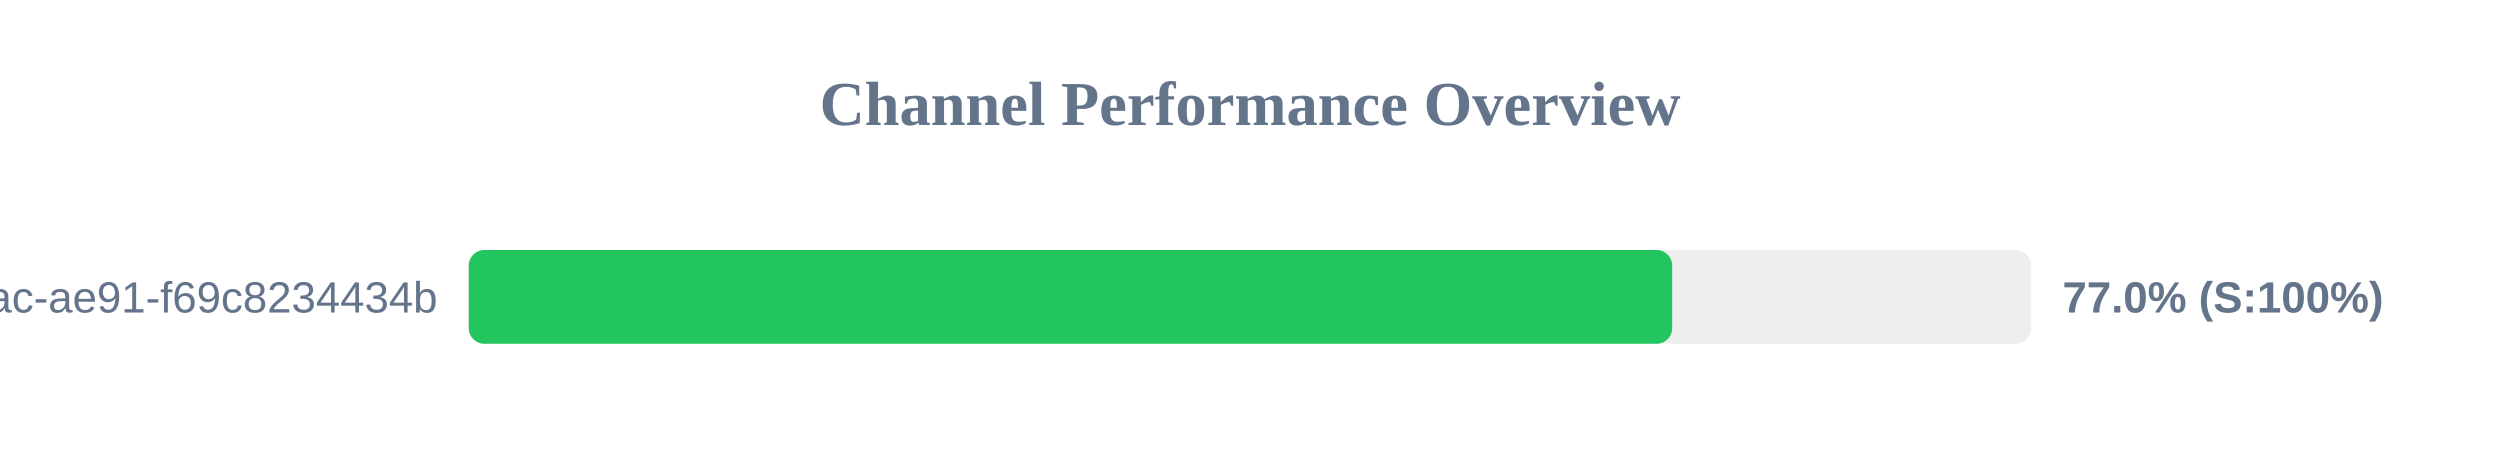
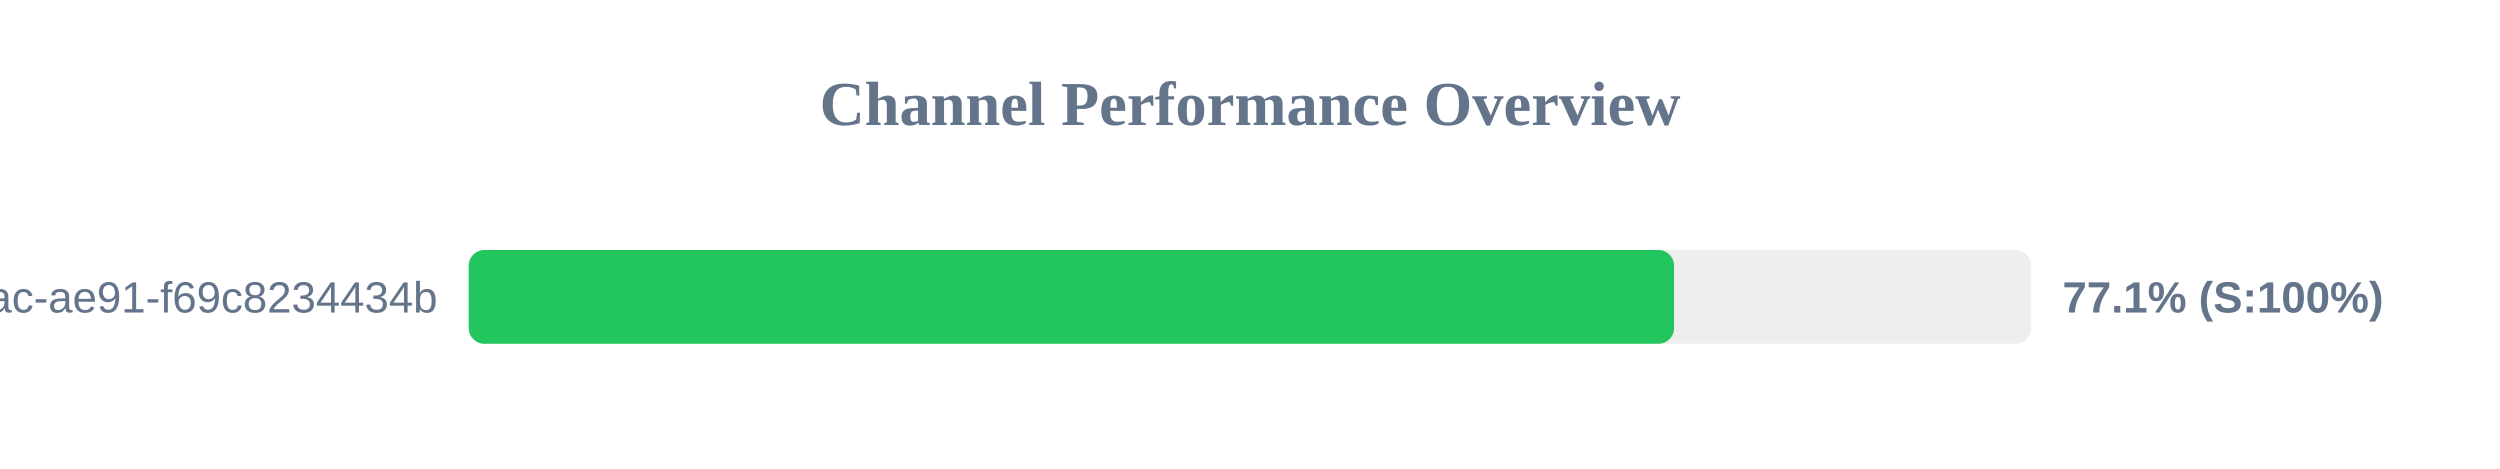
<svg xmlns="http://www.w3.org/2000/svg" width="800" height="150" version="1.1">
  <style>
        .row { font: 14px Arial; fill: #64748b; }
        .score { font: bold 14px Arial; fill: #64748b; }
    </style>
  <text x="400" y="40" text-anchor="middle" font-size="20px" font-weight="bold" fill="#64748b">Channel Performance Overview</text>
  <rect x="150" y="80" width="500" height="30" fill="#eee" rx="5" />
-   <rect x="150" y="80" width="385.1" height="30" fill="#22c55e" rx="5" />
+   <rect x="150" y="80" width="385.7" height="30" fill="#22c55e" rx="5" />
  <text x="140" y="100" text-anchor="end" class="row">?uuid=942b9cb8-92fa-46ac-ae91-f69c8234434b</text>
-   <text x="660" y="100" text-anchor="start" class="score">77.0% (S:100%)</text>
+   <text x="660" y="100" text-anchor="start" class="score">77.1% (S:100%)</text>
</svg>
